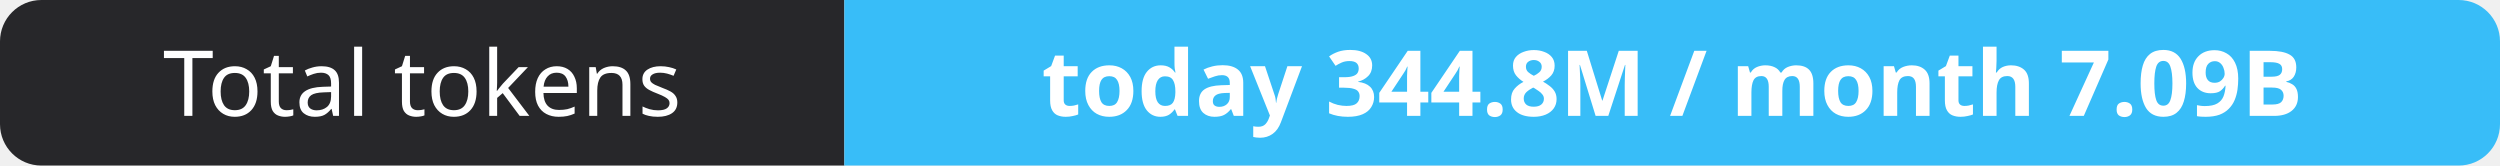
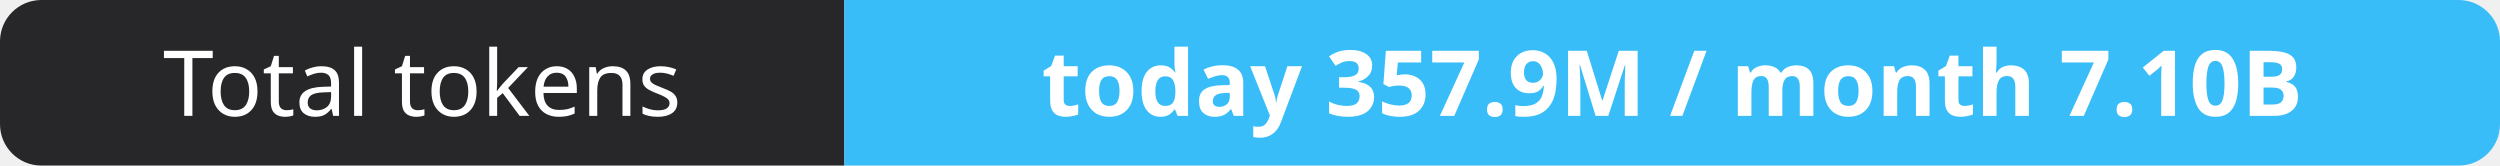
- <svg xmlns="http://www.w3.org/2000/svg" width="302" height="20" role="img" aria-label="Total tokens: today 344.8M / month 7.09B">
+ <svg xmlns="http://www.w3.org/2000/svg" width="302" height="20" role="img" aria-label="Total tokens: today 357.9M / month 7.10B">
  <clipPath id="r">
    <rect width="302" height="20" rx="5" fill="#fff" />
  </clipPath>
  <g clip-path="url(#r)">
    <rect width="102" height="20" fill="#27272a" />
    <rect x="102" width="200" height="20" fill="#38bdf8" />
  </g>
  <g fill="#fff" text-anchor="middle" font-family="Verdana,Geneva,sans-serif" font-size="11">
    <text x="51.0" y="14">Total tokens</text>
-     <text x="202.0" y="14" font-weight="700">today 344.8M / month 7.09B</text>
+     <text x="202.0" y="14" font-weight="700">today 357.9M / month 7.10B</text>
  </g>
</svg>
